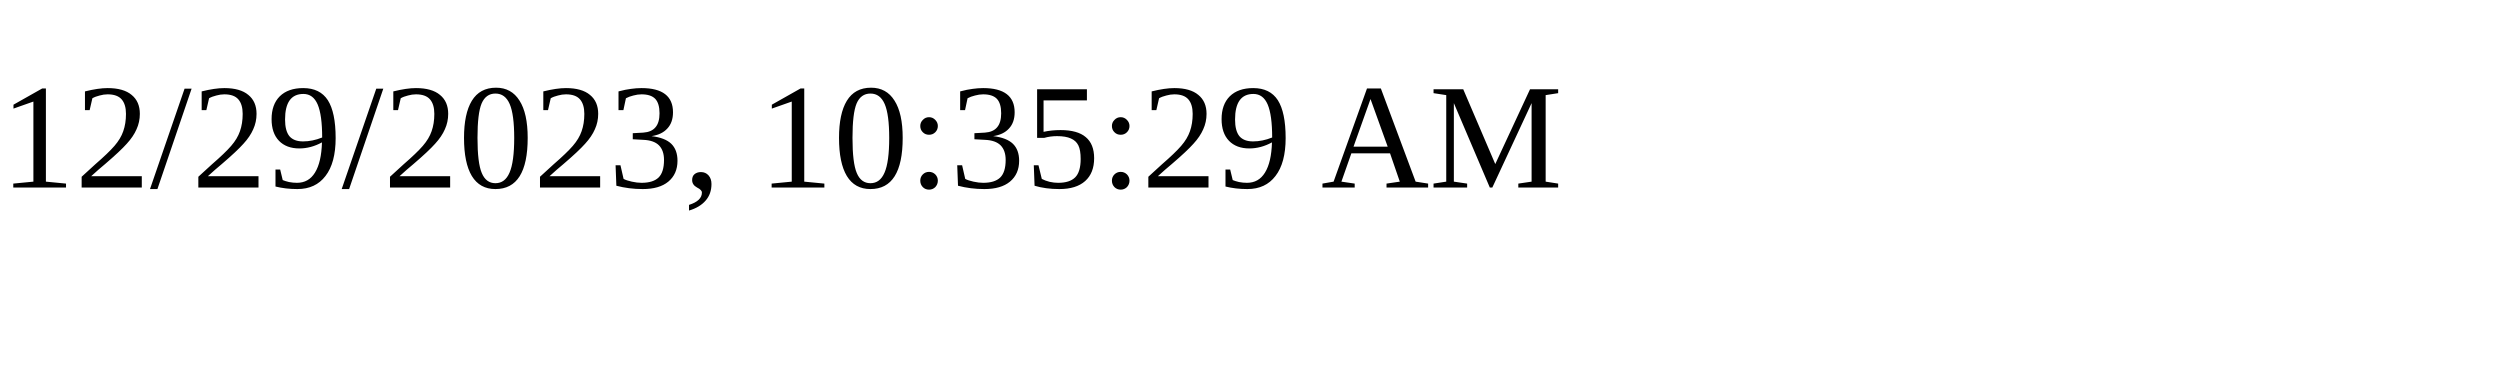
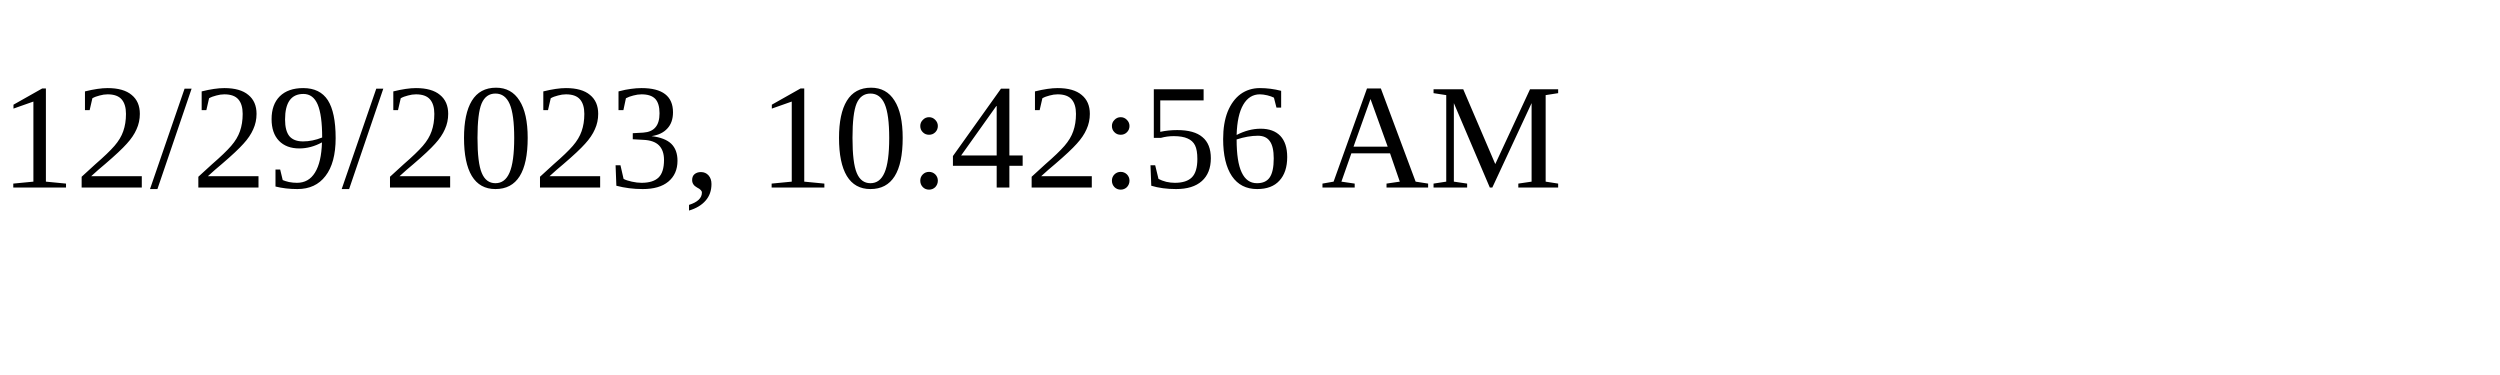
<svg xmlns="http://www.w3.org/2000/svg" height="30" width="200">
-   <text x="0" y="15">12/29/2023, 10:35:29 AM</text>
+   <text x="0" y="15">12/29/2023, 10:42:56 AM</text>
</svg>
